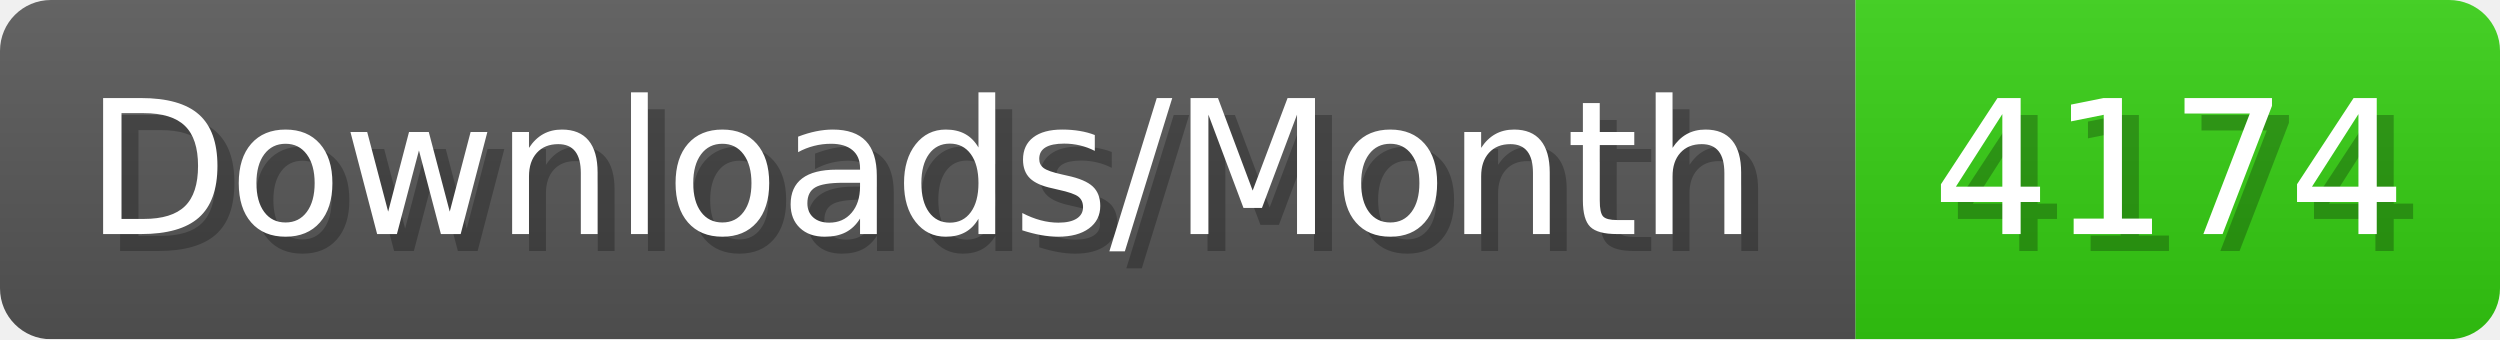
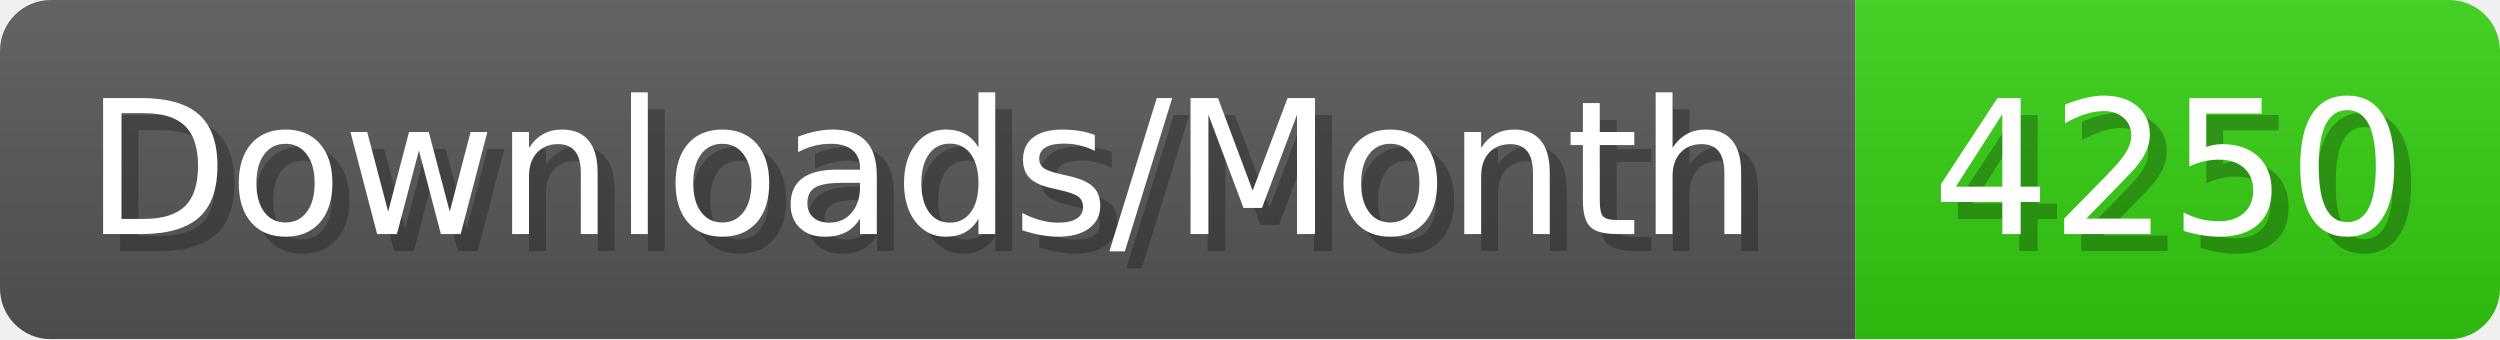
- <svg xmlns="http://www.w3.org/2000/svg" width="147.4" height="20" viewBox="0 0 1474 200" role="img" aria-label="Downloads/Month: 4174">
+ <svg xmlns="http://www.w3.org/2000/svg" width="147.4" height="20" viewBox="0 0 1474 200" role="img" aria-label="Downloads/Month: 4250">
  <linearGradient id="YlXUI" x2="0" y2="100%">
    <stop offset="0" stop-opacity=".1" stop-color="#EEE" />
    <stop offset="1" stop-opacity=".1" />
  </linearGradient>
  <mask id="JHhop">
    <rect width="1474" height="200" rx="30" fill="#FFF" />
  </mask>
  <g mask="url(#JHhop)">
    <rect width="1094" height="200" fill="#555" />
    <rect width="380" height="200" fill="#3C1" x="1094" />
    <rect width="1474" height="200" fill="url(#YlXUI)" />
  </g>
  <g aria-hidden="true" fill="#fff" text-anchor="start" font-family="Verdana,DejaVu Sans,sans-serif" font-size="110">
    <text x="60" y="148" textLength="994" fill="#000" opacity="0.25">Downloads/Month</text>
    <text x="50" y="138" textLength="994">Downloads/Month</text>
-     <text x="1149" y="148" textLength="280" fill="#000" opacity="0.25">4174</text>
-     <text x="1139" y="138" textLength="280">4174</text>
+     <text x="1149" y="148" textLength="280" fill="#000" opacity="0.25">4250</text>
+     <text x="1139" y="138" textLength="280">4250</text>
  </g>
</svg>
